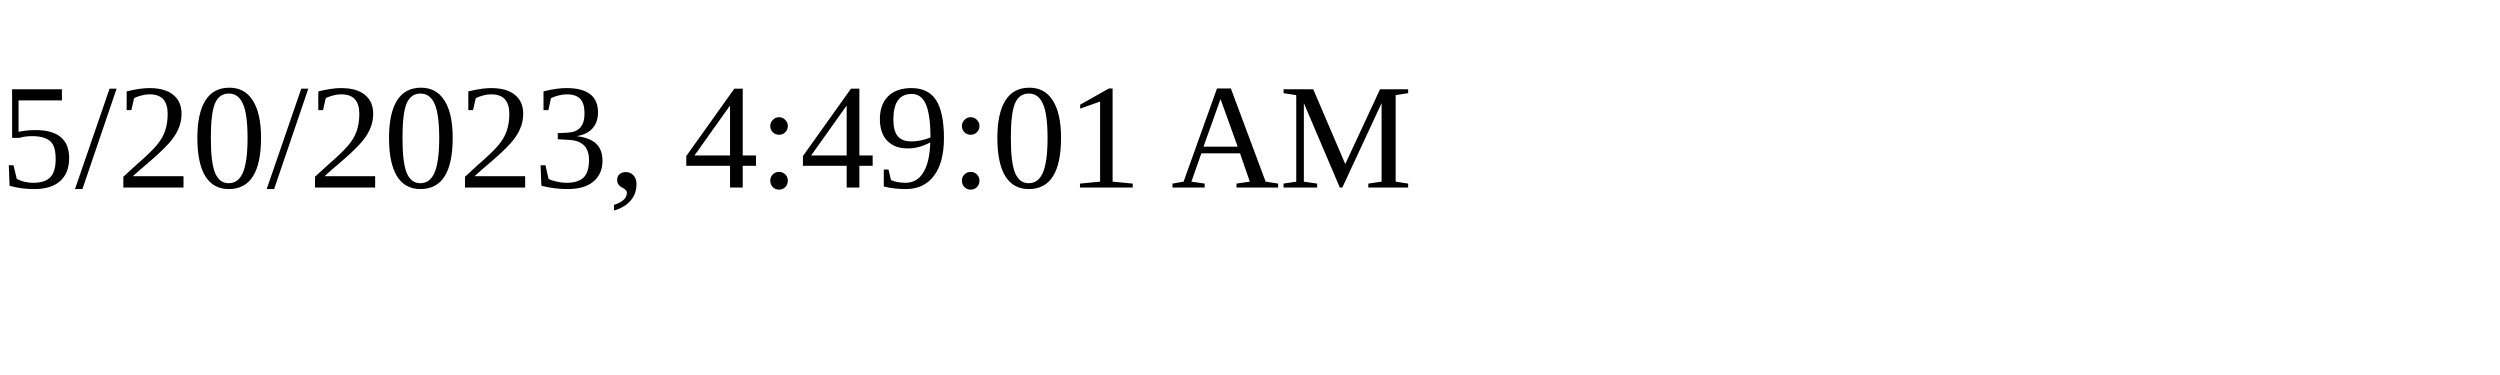
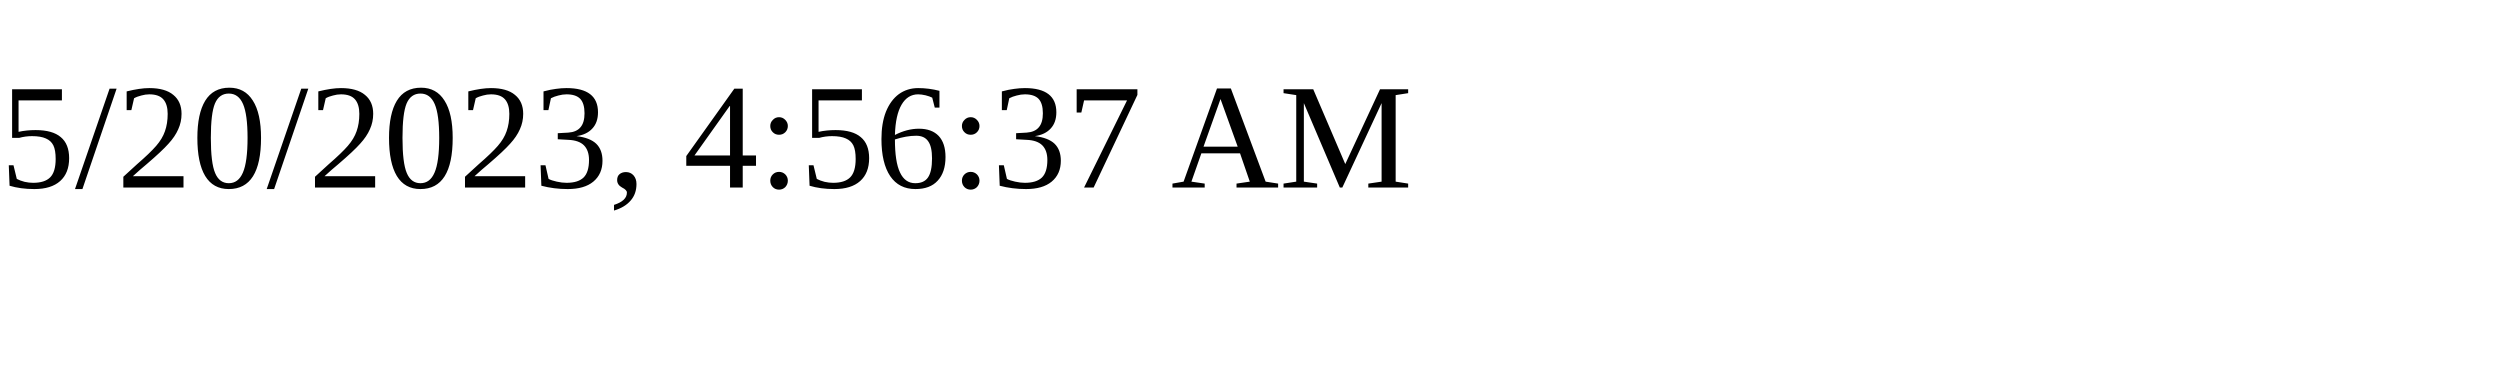
<svg xmlns="http://www.w3.org/2000/svg" height="30" width="200">
-   <text x="0" y="15">5/20/2023, 4:49:01 AM</text>
+   <text x="0" y="15">5/20/2023, 4:56:37 AM</text>
</svg>
